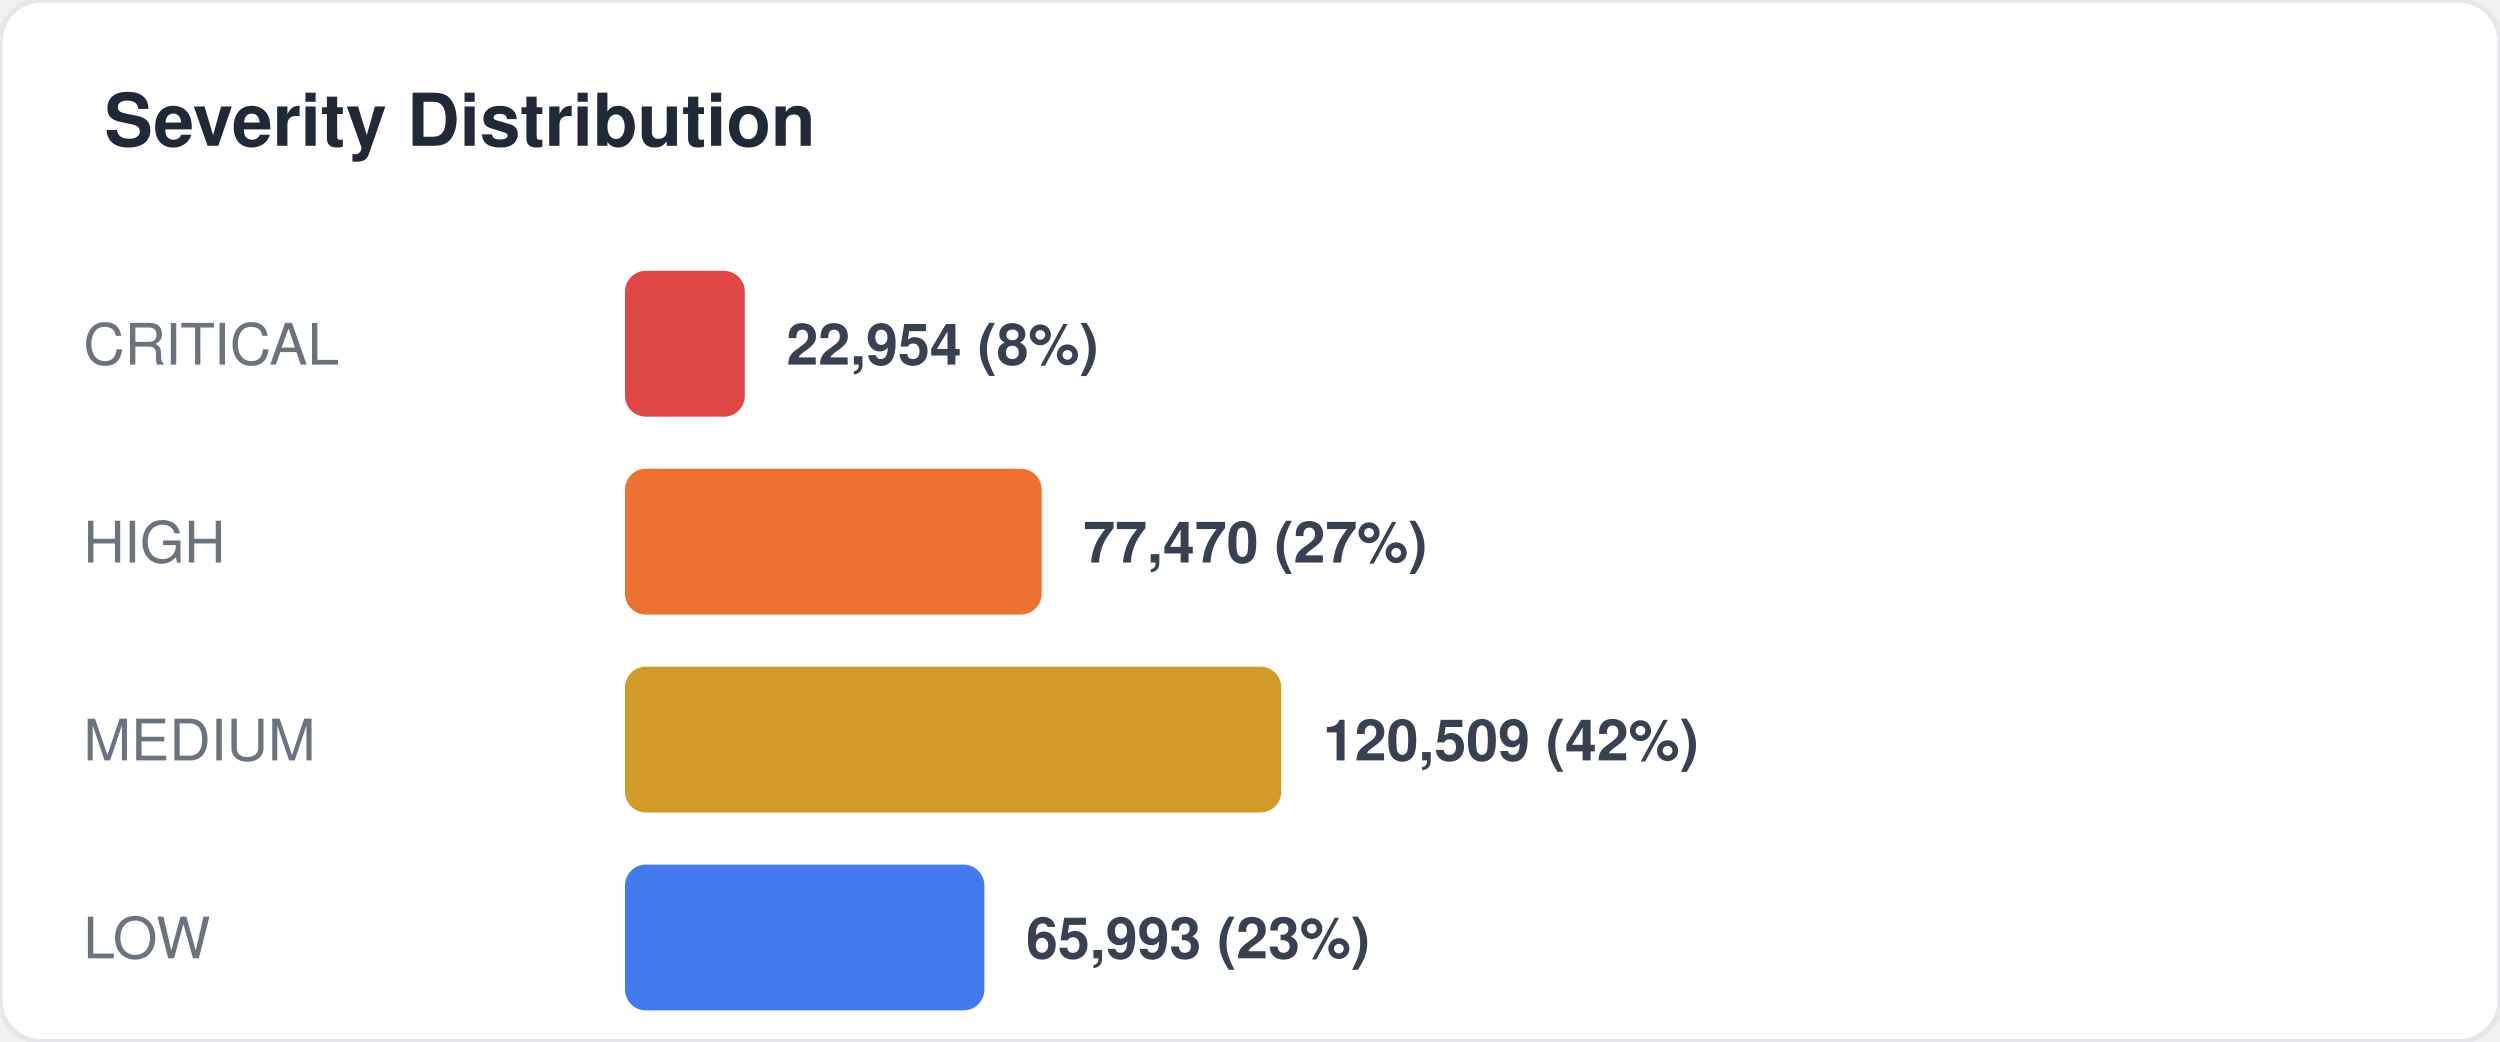
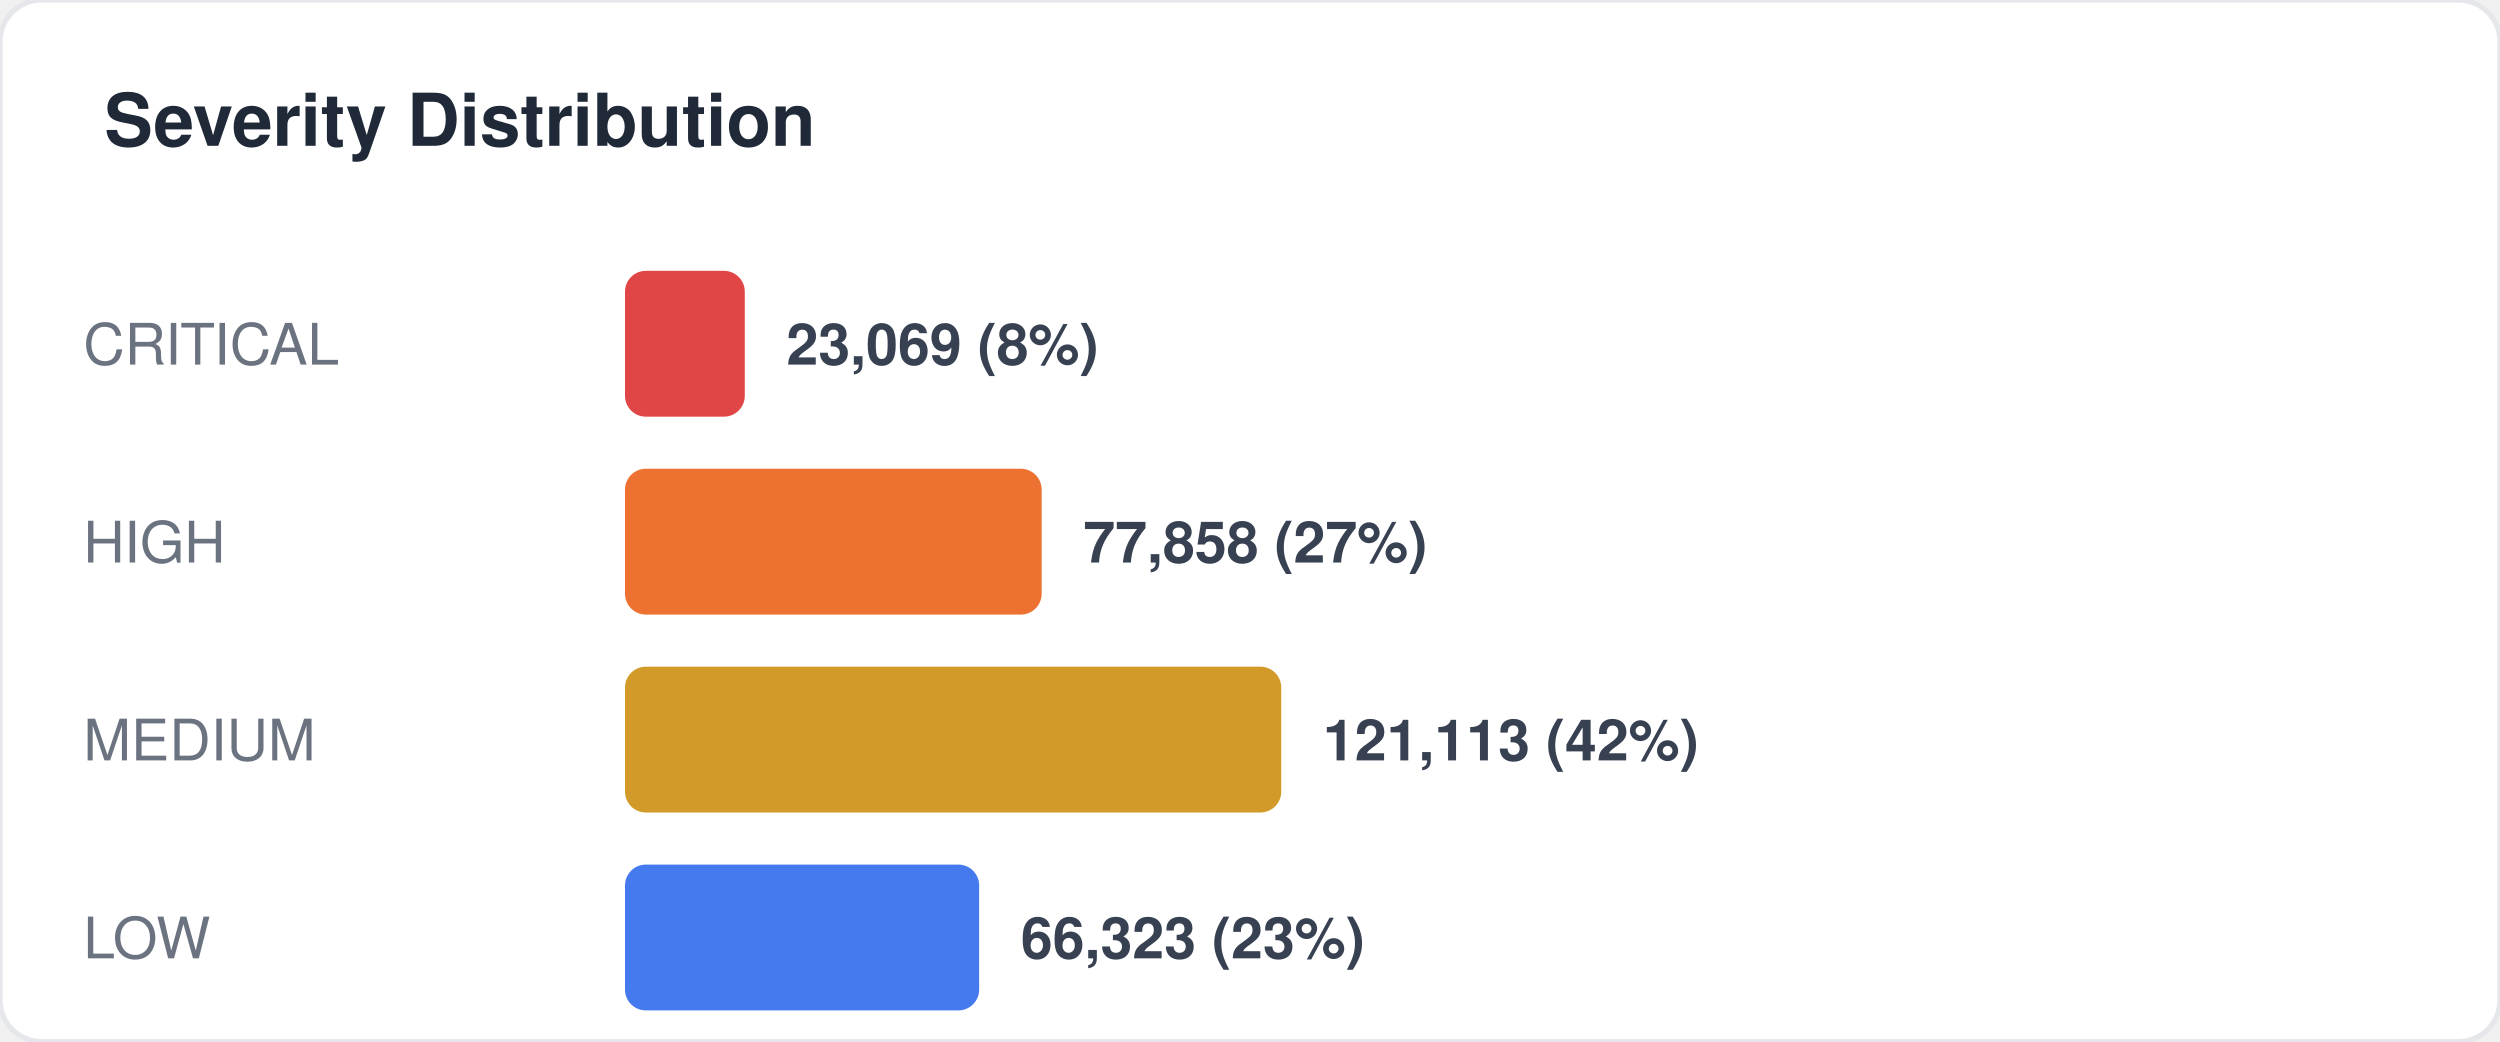
<svg xmlns="http://www.w3.org/2000/svg" width="480" height="200" viewBox="0 0 480 200" fill="none">
  <style>
  text { font-family: -apple-system, BlinkMacSystemFont, "Segoe UI", Helvetica, Arial, sans-serif; }
  .title { font-size: 14px; font-weight: 700; fill: #1f2937; }
  .label { font-size: 11px; fill: #6b7280; }
  .value { font-size: 11px; font-weight: 600; fill: #374151; }
  .big-number { font-size: 28px; font-weight: 800; fill: #111827; }
  .sub { font-size: 10px; fill: #9ca3af; }
</style>
  <rect width="480" height="200" rx="8" fill="#ffffff" stroke="#e5e7eb" stroke-width="1" />
  <text x="20" y="28" class="title">Severity Distribution</text>
  <text x="16" y="70" class="label">CRITICAL</text>
  <rect x="120" y="52" width="23" height="28" rx="4" fill="#dc2626" opacity="0.85" />
-   <text x="151" y="70" class="value">22,954 (8%)</text>
+   <text x="151" y="70" class="value">23,069 (8%)</text>
  <text x="16" y="108" class="label">HIGH</text>
  <rect x="120" y="90" width="80" height="28" rx="4" fill="#ea580c" opacity="0.85" />
-   <text x="208" y="108" class="value">77,470 (27%)</text>
+   <text x="208" y="108" class="value">77,858 (27%)</text>
  <text x="16" y="146" class="label">MEDIUM</text>
  <rect x="120" y="128" width="126" height="28" rx="4" fill="#ca8a04" opacity="0.85" />
-   <text x="254" y="146" class="value">120,509 (42%)</text>
+   <text x="254" y="146" class="value">121,113 (42%)</text>
  <text x="16" y="184" class="label">LOW</text>
-   <rect x="120" y="166" width="69" height="28" rx="4" fill="#2563eb" opacity="0.85" />
-   <text x="197" y="184" class="value">65,993 (23%)</text>
+   <rect x="120" y="166" width="68" height="28" rx="4" fill="#2563eb" opacity="0.85" />
+   <text x="196" y="184" class="value">66,323 (23%)</text>
</svg>
